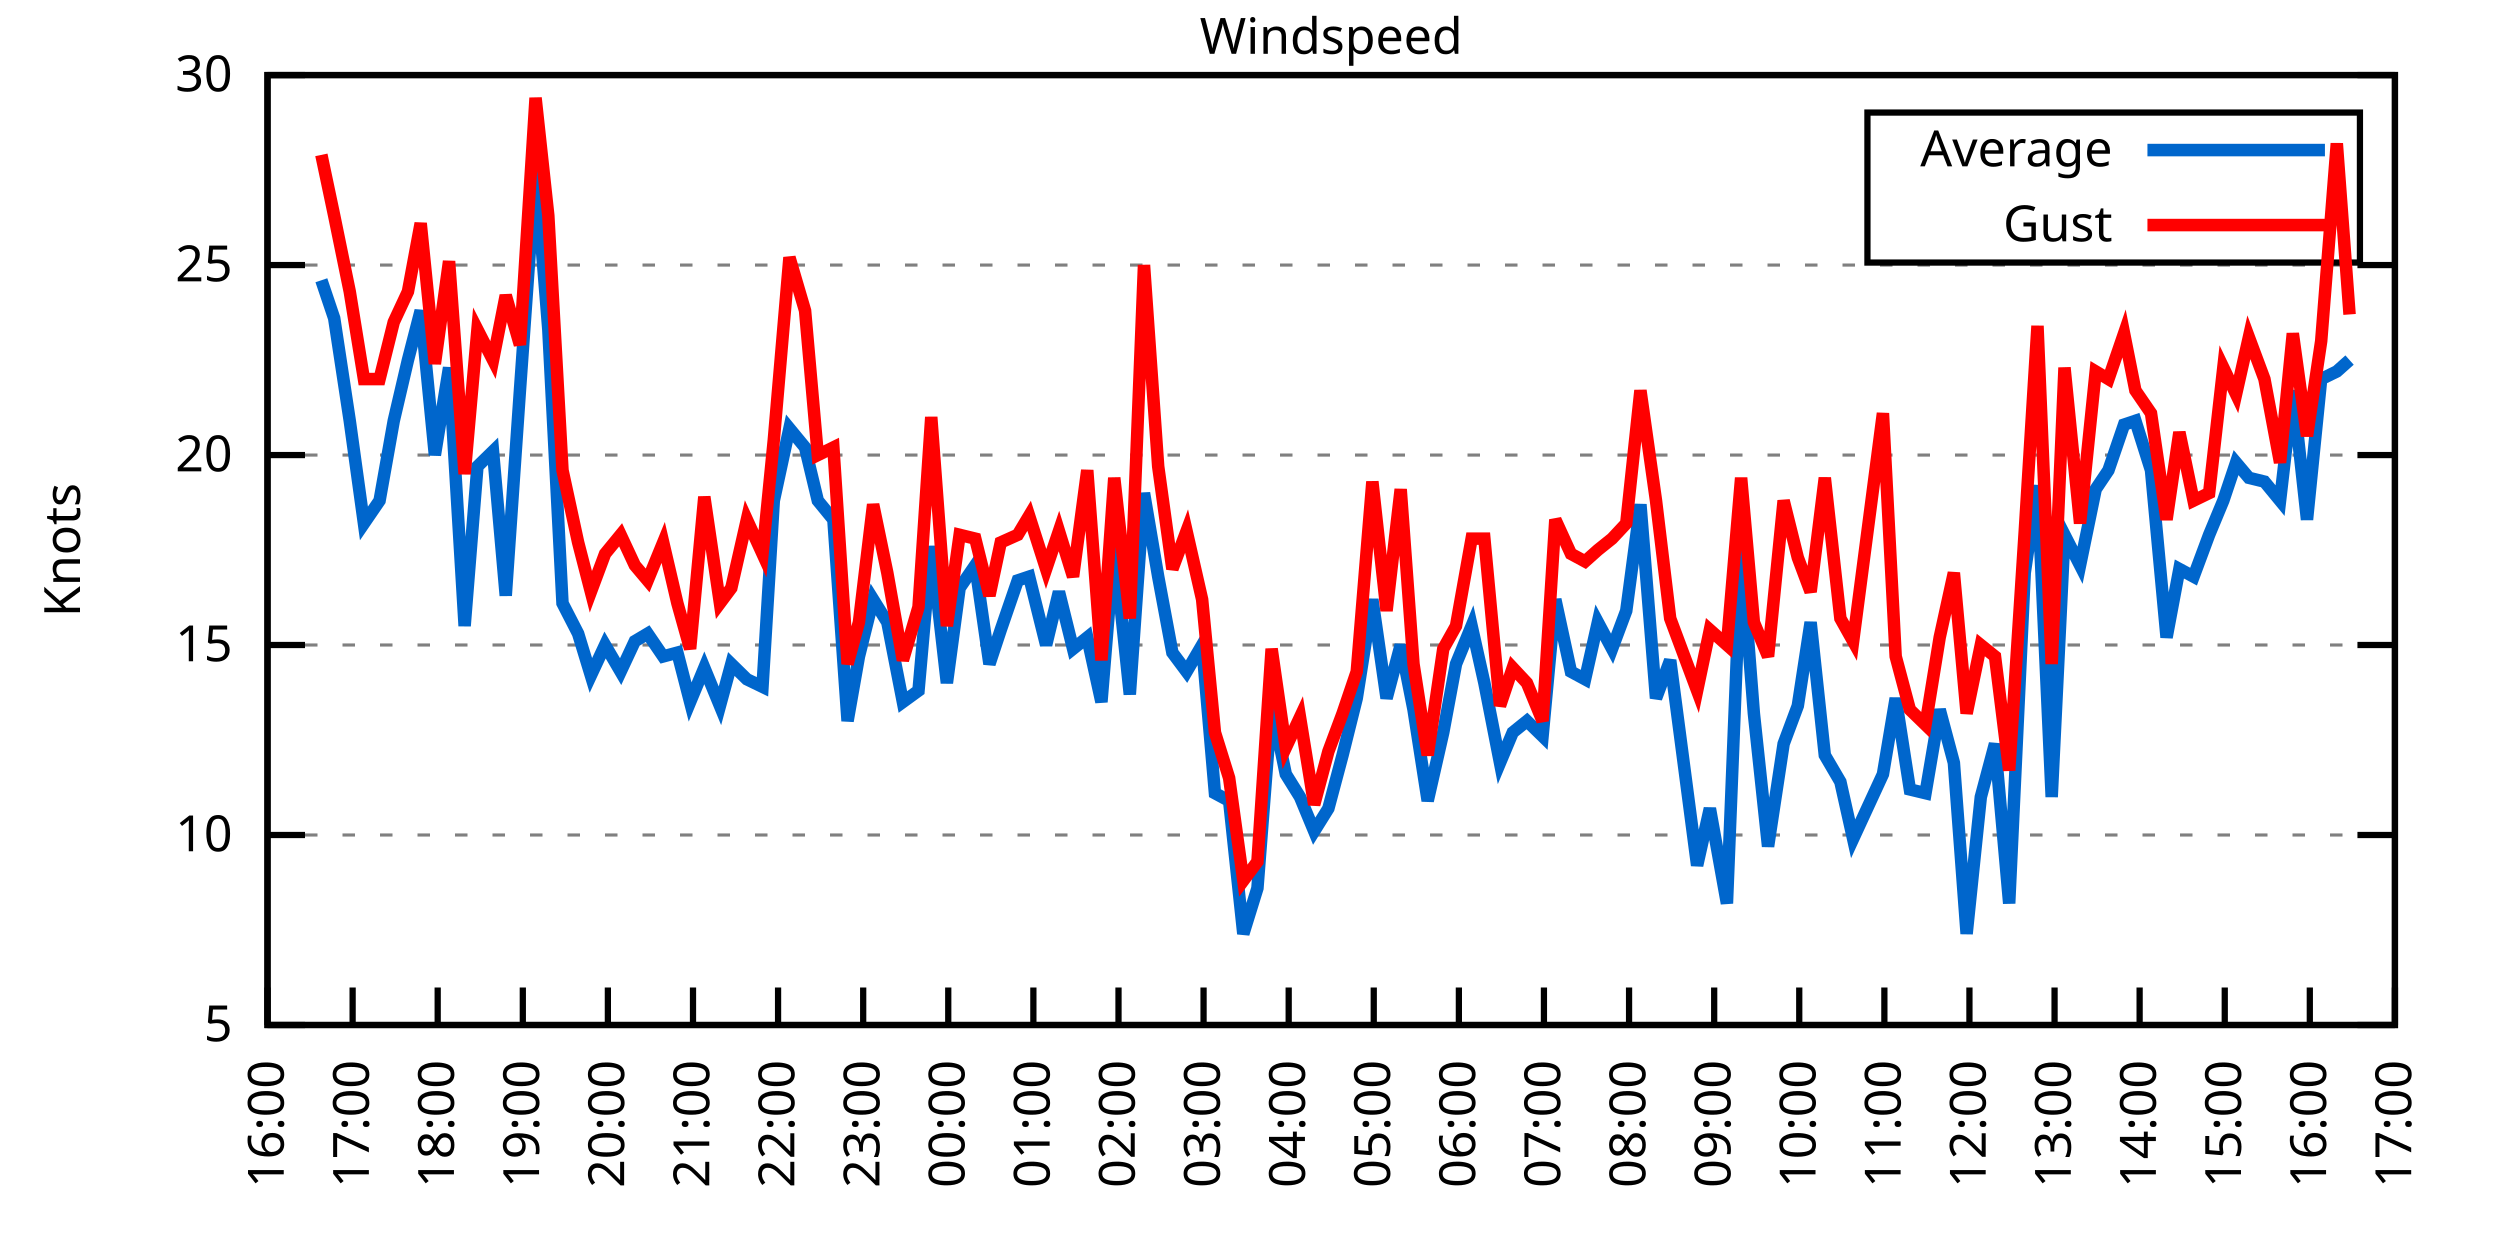
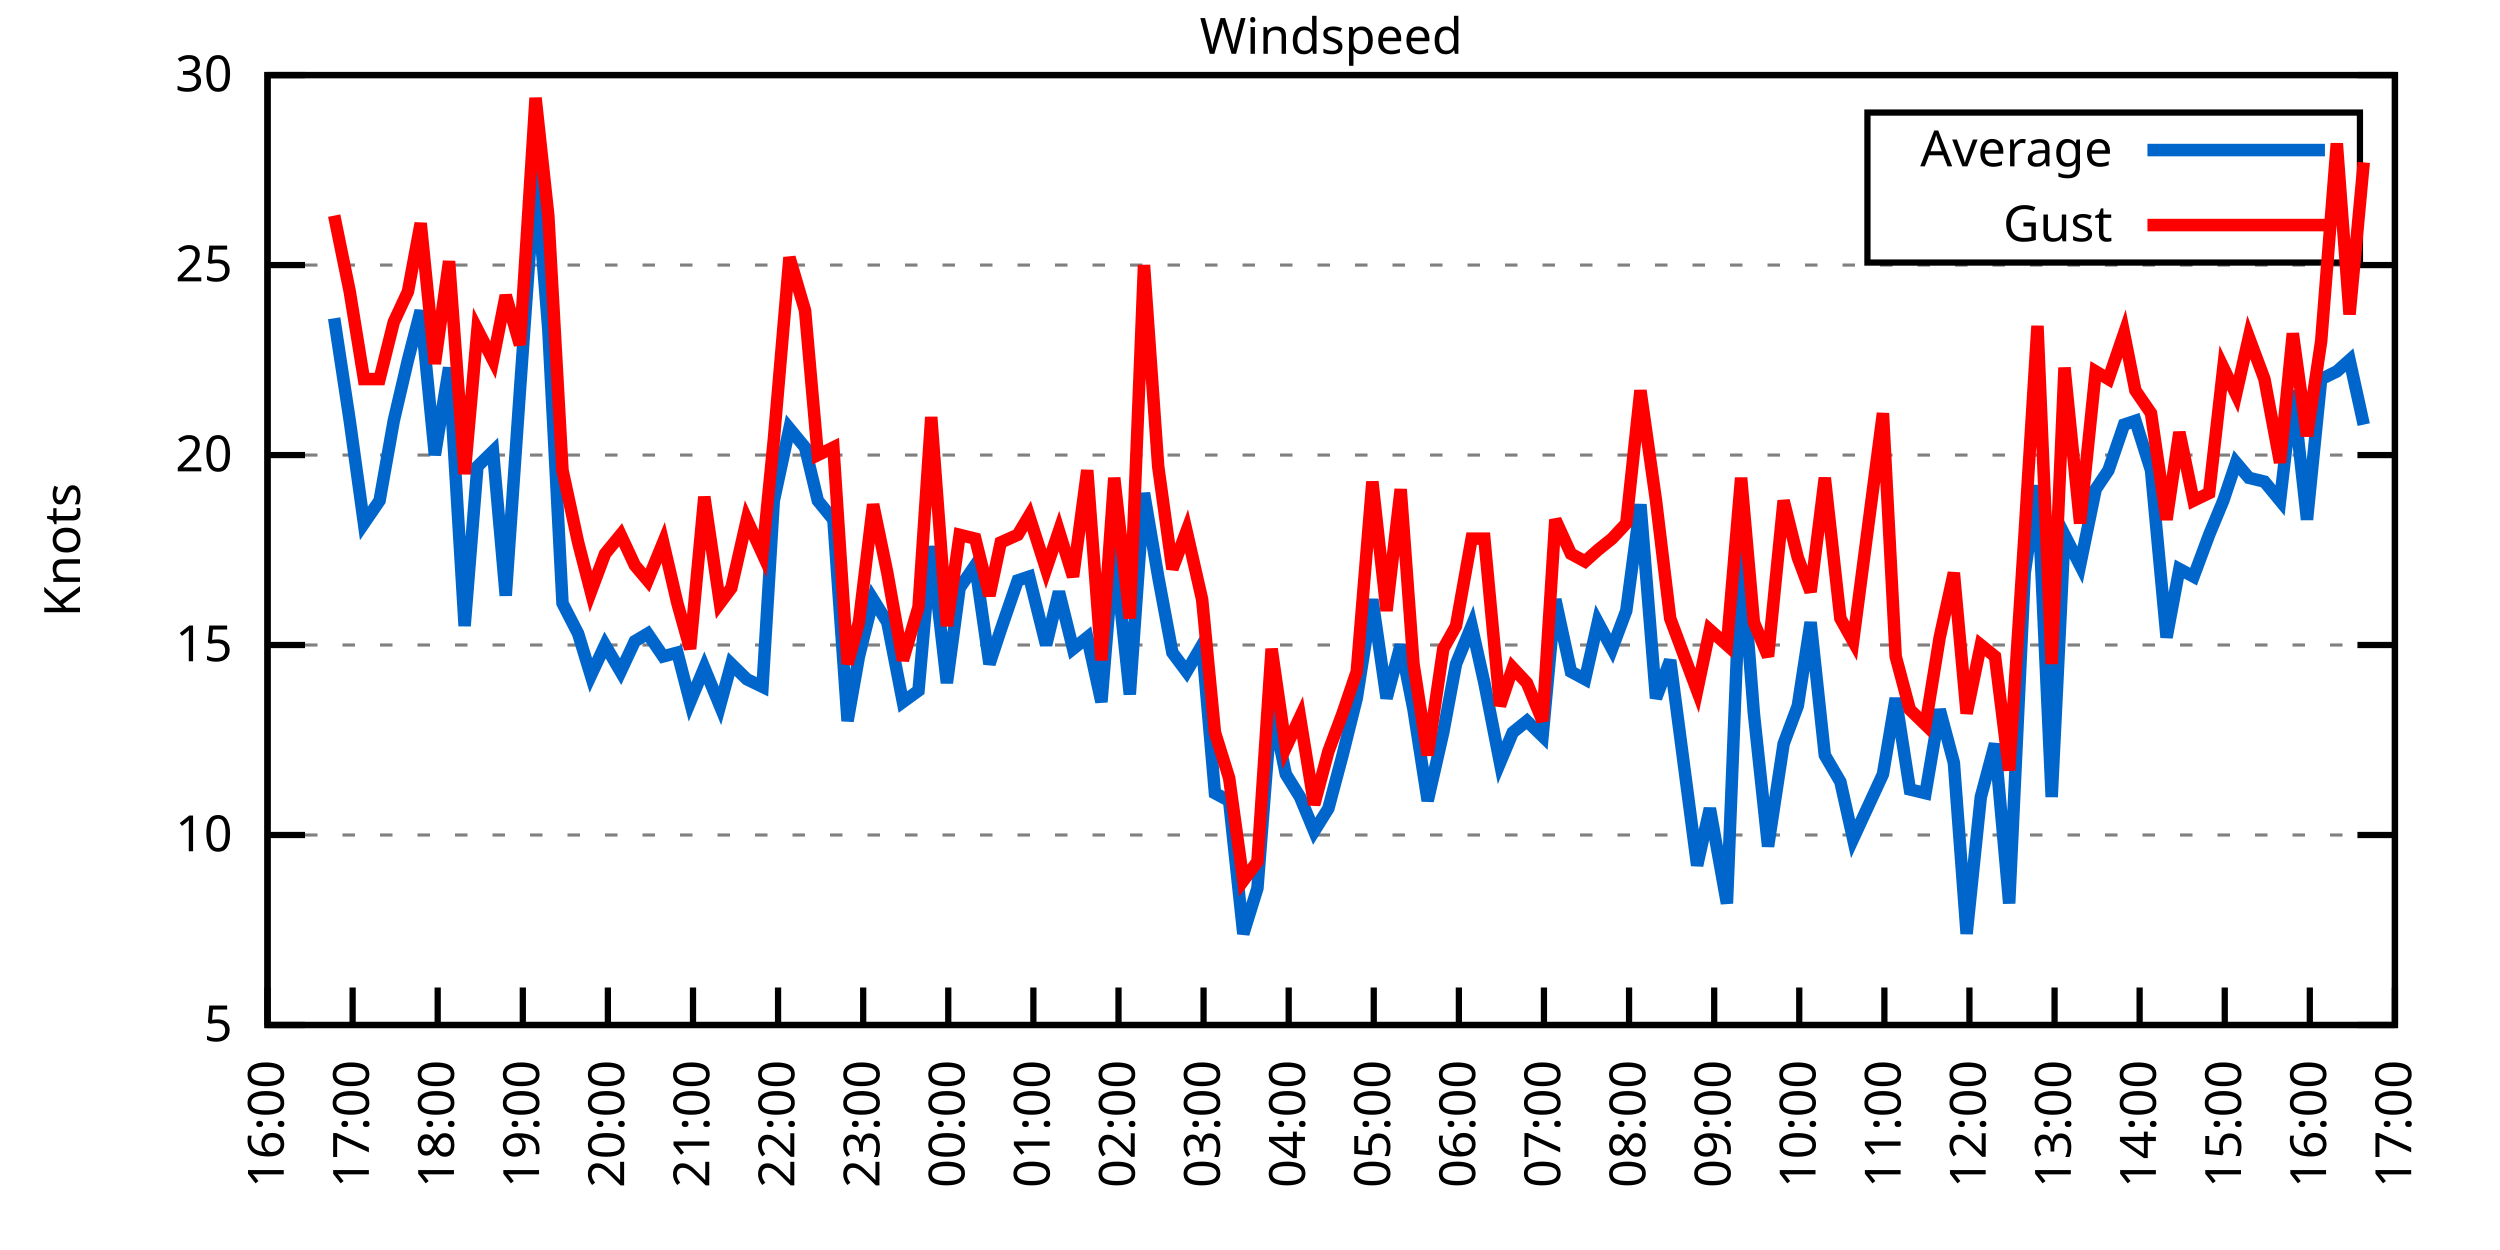
<svg xmlns="http://www.w3.org/2000/svg" xmlns:xlink="http://www.w3.org/1999/xlink" width="400" height="200" viewBox="0 0 400 200">
  <g id="gnuplot_canvas">
    <rect x="0" y="0" width="400" height="200" fill="none" />
    <defs>
      <circle id="gpDot" r="0.5" stroke-width="0.5" stroke="currentColor" />
      <path id="gpPt0" stroke-width="0.333" stroke="currentColor" d="M-1,0 h2 M0,-1 v2" />
      <path id="gpPt1" stroke-width="0.333" stroke="currentColor" d="M-1,-1 L1,1 M1,-1 L-1,1" />
      <path id="gpPt2" stroke-width="0.333" stroke="currentColor" d="M-1,0 L1,0 M0,-1 L0,1 M-1,-1 L1,1 M-1,1 L1,-1" />
      <rect id="gpPt3" stroke-width="0.333" stroke="currentColor" x="-1" y="-1" width="2" height="2" />
      <rect id="gpPt4" stroke-width="0.333" stroke="currentColor" fill="currentColor" x="-1" y="-1" width="2" height="2" />
      <circle id="gpPt5" stroke-width="0.333" stroke="currentColor" cx="0" cy="0" r="1" />
      <use xlink:href="#gpPt5" id="gpPt6" fill="currentColor" stroke="none" />
      <path id="gpPt7" stroke-width="0.333" stroke="currentColor" d="M0,-1.33 L-1.33,0.67 L1.33,0.67 z" />
      <use xlink:href="#gpPt7" id="gpPt8" fill="currentColor" stroke="none" />
      <use xlink:href="#gpPt7" id="gpPt9" stroke="currentColor" transform="rotate(180)" />
      <use xlink:href="#gpPt9" id="gpPt10" fill="currentColor" stroke="none" />
      <use xlink:href="#gpPt3" id="gpPt11" stroke="currentColor" transform="rotate(45)" />
      <use xlink:href="#gpPt11" id="gpPt12" fill="currentColor" stroke="none" />
      <path id="gpPt13" stroke-width="0.333" stroke="currentColor" d="M0,1.330 L1.265,0.411 L0.782,-1.067 L-0.782,-1.076 L-1.265,0.411 z" />
      <use xlink:href="#gpPt13" id="gpPt14" fill="currentColor" stroke="none" />
      <filter id="textbox" filterUnits="objectBoundingBox" x="0" y="0" height="1" width="1">
        <feFlood flood-color="white" flood-opacity="1" result="bgnd" />
        <feComposite in="SourceGraphic" in2="bgnd" operator="atop" />
      </filter>
      <filter id="greybox" filterUnits="objectBoundingBox" x="0" y="0" height="1" width="1">
        <feFlood flood-color="lightgrey" flood-opacity="1" result="grey" />
        <feComposite in="SourceGraphic" in2="grey" operator="atop" />
      </filter>
    </defs>
    <g fill="none" color="white" stroke="currentColor" stroke-width="1.00" stroke-linecap="butt" stroke-linejoin="miter">
</g>
    <g fill="none" color="black" stroke="currentColor" stroke-width="1.00" stroke-linecap="butt" stroke-linejoin="miter">
      <g stroke="none" shape-rendering="crispEdges">
        <polygon fill="rgb(255, 255, 255)" points="42.80,164.00 383.18,164.00 383.18,12.02 42.80,12.02 " />
      </g>
    </g>
    <g fill="none" color="black" stroke="currentColor" stroke-width="1.00" stroke-linecap="butt" stroke-linejoin="miter">
</g>
    <g fill="none" color="black" stroke="black" stroke-width="0.50" stroke-linecap="butt" stroke-linejoin="miter">
</g>
    <g fill="none" color="gray" stroke="currentColor" stroke-width="0.50" stroke-linecap="butt" stroke-linejoin="miter">
      <path stroke="gray" stroke-dasharray="2,4" class="gridline" d="M42.80,164.00 L383.19,164.00  " />
    </g>
    <g fill="none" color="gray" stroke="gray" stroke-width="1.00" stroke-linecap="butt" stroke-linejoin="miter">
</g>
    <g fill="none" color="black" stroke="currentColor" stroke-width="1.00" stroke-linecap="butt" stroke-linejoin="miter">
      <path stroke="black" d="M42.80,164.00 L48.80,164.00 M383.19,164.00 L377.19,164.00  " />
      <g transform="translate(37.20,166.60)" stroke="none" fill="black" font-family="Sans" font-size="8.00" text-anchor="end">
        <text>
          <tspan font-family="Sans"> 5</tspan>
        </text>
      </g>
    </g>
    <g fill="none" color="black" stroke="currentColor" stroke-width="1.00" stroke-linecap="butt" stroke-linejoin="miter">
</g>
    <g fill="none" color="black" stroke="black" stroke-width="0.50" stroke-linecap="butt" stroke-linejoin="miter">
</g>
    <g fill="none" color="gray" stroke="currentColor" stroke-width="0.50" stroke-linecap="butt" stroke-linejoin="miter">
      <path stroke="gray" stroke-dasharray="2,4" class="gridline" d="M42.80,133.60 L383.19,133.60  " />
    </g>
    <g fill="none" color="gray" stroke="gray" stroke-width="1.00" stroke-linecap="butt" stroke-linejoin="miter">
</g>
    <g fill="none" color="black" stroke="currentColor" stroke-width="1.00" stroke-linecap="butt" stroke-linejoin="miter">
      <path stroke="black" d="M42.80,133.60 L48.80,133.60 M383.19,133.60 L377.19,133.60  " />
      <g transform="translate(37.20,136.20)" stroke="none" fill="black" font-family="Sans" font-size="8.00" text-anchor="end">
        <text>
          <tspan font-family="Sans"> 10</tspan>
        </text>
      </g>
    </g>
    <g fill="none" color="black" stroke="currentColor" stroke-width="1.00" stroke-linecap="butt" stroke-linejoin="miter">
</g>
    <g fill="none" color="black" stroke="black" stroke-width="0.50" stroke-linecap="butt" stroke-linejoin="miter">
</g>
    <g fill="none" color="gray" stroke="currentColor" stroke-width="0.50" stroke-linecap="butt" stroke-linejoin="miter">
      <path stroke="gray" stroke-dasharray="2,4" class="gridline" d="M42.80,103.20 L383.19,103.20  " />
    </g>
    <g fill="none" color="gray" stroke="gray" stroke-width="1.00" stroke-linecap="butt" stroke-linejoin="miter">
</g>
    <g fill="none" color="black" stroke="currentColor" stroke-width="1.00" stroke-linecap="butt" stroke-linejoin="miter">
      <path stroke="black" d="M42.80,103.20 L48.80,103.20 M383.19,103.20 L377.19,103.20  " />
      <g transform="translate(37.20,105.80)" stroke="none" fill="black" font-family="Sans" font-size="8.00" text-anchor="end">
        <text>
          <tspan font-family="Sans"> 15</tspan>
        </text>
      </g>
    </g>
    <g fill="none" color="black" stroke="currentColor" stroke-width="1.00" stroke-linecap="butt" stroke-linejoin="miter">
</g>
    <g fill="none" color="black" stroke="black" stroke-width="0.50" stroke-linecap="butt" stroke-linejoin="miter">
</g>
    <g fill="none" color="gray" stroke="currentColor" stroke-width="0.50" stroke-linecap="butt" stroke-linejoin="miter">
      <path stroke="gray" stroke-dasharray="2,4" class="gridline" d="M42.80,72.81 L383.19,72.81  " />
    </g>
    <g fill="none" color="gray" stroke="gray" stroke-width="1.00" stroke-linecap="butt" stroke-linejoin="miter">
</g>
    <g fill="none" color="black" stroke="currentColor" stroke-width="1.00" stroke-linecap="butt" stroke-linejoin="miter">
      <path stroke="black" d="M42.80,72.81 L48.80,72.81 M383.19,72.81 L377.19,72.81  " />
      <g transform="translate(37.20,75.41)" stroke="none" fill="black" font-family="Sans" font-size="8.00" text-anchor="end">
        <text>
          <tspan font-family="Sans"> 20</tspan>
        </text>
      </g>
    </g>
    <g fill="none" color="black" stroke="currentColor" stroke-width="1.00" stroke-linecap="butt" stroke-linejoin="miter">
</g>
    <g fill="none" color="black" stroke="black" stroke-width="0.50" stroke-linecap="butt" stroke-linejoin="miter">
</g>
    <g fill="none" color="gray" stroke="currentColor" stroke-width="0.50" stroke-linecap="butt" stroke-linejoin="miter">
      <path stroke="gray" stroke-dasharray="2,4" class="gridline" d="M42.80,42.41 L383.19,42.41  " />
    </g>
    <g fill="none" color="gray" stroke="gray" stroke-width="1.00" stroke-linecap="butt" stroke-linejoin="miter">
</g>
    <g fill="none" color="black" stroke="currentColor" stroke-width="1.00" stroke-linecap="butt" stroke-linejoin="miter">
      <path stroke="black" d="M42.80,42.41 L48.80,42.41 M383.19,42.41 L377.19,42.41  " />
      <g transform="translate(37.20,45.01)" stroke="none" fill="black" font-family="Sans" font-size="8.00" text-anchor="end">
        <text>
          <tspan font-family="Sans"> 25</tspan>
        </text>
      </g>
    </g>
    <g fill="none" color="black" stroke="currentColor" stroke-width="1.00" stroke-linecap="butt" stroke-linejoin="miter">
</g>
    <g fill="none" color="black" stroke="black" stroke-width="0.50" stroke-linecap="butt" stroke-linejoin="miter">
</g>
    <g fill="none" color="gray" stroke="currentColor" stroke-width="0.50" stroke-linecap="butt" stroke-linejoin="miter">
      <path stroke="gray" stroke-dasharray="2,4" class="gridline" d="M42.80,12.01 L383.19,12.01  " />
    </g>
    <g fill="none" color="gray" stroke="gray" stroke-width="1.00" stroke-linecap="butt" stroke-linejoin="miter">
</g>
    <g fill="none" color="black" stroke="currentColor" stroke-width="1.00" stroke-linecap="butt" stroke-linejoin="miter">
      <path stroke="black" d="M42.80,12.01 L48.80,12.01 M383.19,12.01 L377.19,12.01  " />
      <g transform="translate(37.20,14.61)" stroke="none" fill="black" font-family="Sans" font-size="8.00" text-anchor="end">
        <text>
          <tspan font-family="Sans"> 30</tspan>
        </text>
      </g>
    </g>
    <g fill="none" color="black" stroke="currentColor" stroke-width="1.00" stroke-linecap="butt" stroke-linejoin="miter">
      <path stroke="black" d="M42.80,164.00 L42.80,158.00  " />
      <g transform="translate(45.40,169.60) rotate(270.00)" stroke="none" fill="black" font-family="Sans" font-size="8.00" text-anchor="end">
        <text>
          <tspan font-family="Sans">16:00</tspan>
        </text>
      </g>
    </g>
    <g fill="none" color="black" stroke="currentColor" stroke-width="1.00" stroke-linecap="butt" stroke-linejoin="miter">
      <path stroke="black" d="M56.42,164.00 L56.42,158.00  " />
      <g transform="translate(59.02,169.60) rotate(270.00)" stroke="none" fill="black" font-family="Sans" font-size="8.00" text-anchor="end">
        <text>
          <tspan font-family="Sans">17:00</tspan>
        </text>
      </g>
    </g>
    <g fill="none" color="black" stroke="currentColor" stroke-width="1.00" stroke-linecap="butt" stroke-linejoin="miter">
      <path stroke="black" d="M70.03,164.00 L70.03,158.00  " />
      <g transform="translate(72.63,169.60) rotate(270.00)" stroke="none" fill="black" font-family="Sans" font-size="8.00" text-anchor="end">
        <text>
          <tspan font-family="Sans">18:00</tspan>
        </text>
      </g>
    </g>
    <g fill="none" color="black" stroke="currentColor" stroke-width="1.00" stroke-linecap="butt" stroke-linejoin="miter">
      <path stroke="black" d="M83.65,164.00 L83.65,158.00  " />
      <g transform="translate(86.25,169.60) rotate(270.00)" stroke="none" fill="black" font-family="Sans" font-size="8.00" text-anchor="end">
        <text>
          <tspan font-family="Sans">19:00</tspan>
        </text>
      </g>
    </g>
    <g fill="none" color="black" stroke="currentColor" stroke-width="1.00" stroke-linecap="butt" stroke-linejoin="miter">
      <path stroke="black" d="M97.26,164.00 L97.26,158.00  " />
      <g transform="translate(99.86,169.60) rotate(270.00)" stroke="none" fill="black" font-family="Sans" font-size="8.00" text-anchor="end">
        <text>
          <tspan font-family="Sans">20:00</tspan>
        </text>
      </g>
    </g>
    <g fill="none" color="black" stroke="currentColor" stroke-width="1.00" stroke-linecap="butt" stroke-linejoin="miter">
      <path stroke="black" d="M110.88,164.00 L110.88,158.00  " />
      <g transform="translate(113.48,169.60) rotate(270.00)" stroke="none" fill="black" font-family="Sans" font-size="8.00" text-anchor="end">
        <text>
          <tspan font-family="Sans">21:00</tspan>
        </text>
      </g>
    </g>
    <g fill="none" color="black" stroke="currentColor" stroke-width="1.00" stroke-linecap="butt" stroke-linejoin="miter">
      <path stroke="black" d="M124.49,164.00 L124.49,158.00  " />
      <g transform="translate(127.09,169.60) rotate(270.00)" stroke="none" fill="black" font-family="Sans" font-size="8.00" text-anchor="end">
        <text>
          <tspan font-family="Sans">22:00</tspan>
        </text>
      </g>
    </g>
    <g fill="none" color="black" stroke="currentColor" stroke-width="1.00" stroke-linecap="butt" stroke-linejoin="miter">
      <path stroke="black" d="M138.11,164.00 L138.11,158.00  " />
      <g transform="translate(140.71,169.60) rotate(270.00)" stroke="none" fill="black" font-family="Sans" font-size="8.00" text-anchor="end">
        <text>
          <tspan font-family="Sans">23:00</tspan>
        </text>
      </g>
    </g>
    <g fill="none" color="black" stroke="currentColor" stroke-width="1.00" stroke-linecap="butt" stroke-linejoin="miter">
      <path stroke="black" d="M151.72,164.00 L151.72,158.00  " />
      <g transform="translate(154.32,169.60) rotate(270.00)" stroke="none" fill="black" font-family="Sans" font-size="8.00" text-anchor="end">
        <text>
          <tspan font-family="Sans">00:00</tspan>
        </text>
      </g>
    </g>
    <g fill="none" color="black" stroke="currentColor" stroke-width="1.00" stroke-linecap="butt" stroke-linejoin="miter">
      <path stroke="black" d="M165.34,164.00 L165.34,158.00  " />
      <g transform="translate(167.94,169.60) rotate(270.00)" stroke="none" fill="black" font-family="Sans" font-size="8.00" text-anchor="end">
        <text>
          <tspan font-family="Sans">01:00</tspan>
        </text>
      </g>
    </g>
    <g fill="none" color="black" stroke="currentColor" stroke-width="1.00" stroke-linecap="butt" stroke-linejoin="miter">
      <path stroke="black" d="M178.96,164.00 L178.96,158.00  " />
      <g transform="translate(181.56,169.60) rotate(270.00)" stroke="none" fill="black" font-family="Sans" font-size="8.00" text-anchor="end">
        <text>
          <tspan font-family="Sans">02:00</tspan>
        </text>
      </g>
    </g>
    <g fill="none" color="black" stroke="currentColor" stroke-width="1.00" stroke-linecap="butt" stroke-linejoin="miter">
      <path stroke="black" d="M192.57,164.00 L192.57,158.00  " />
      <g transform="translate(195.17,169.60) rotate(270.00)" stroke="none" fill="black" font-family="Sans" font-size="8.00" text-anchor="end">
        <text>
          <tspan font-family="Sans">03:00</tspan>
        </text>
      </g>
    </g>
    <g fill="none" color="black" stroke="currentColor" stroke-width="1.00" stroke-linecap="butt" stroke-linejoin="miter">
      <path stroke="black" d="M206.19,164.00 L206.19,158.00  " />
      <g transform="translate(208.79,169.60) rotate(270.00)" stroke="none" fill="black" font-family="Sans" font-size="8.00" text-anchor="end">
        <text>
          <tspan font-family="Sans">04:00</tspan>
        </text>
      </g>
    </g>
    <g fill="none" color="black" stroke="currentColor" stroke-width="1.00" stroke-linecap="butt" stroke-linejoin="miter">
      <path stroke="black" d="M219.80,164.00 L219.80,158.00  " />
      <g transform="translate(222.40,169.60) rotate(270.00)" stroke="none" fill="black" font-family="Sans" font-size="8.00" text-anchor="end">
        <text>
          <tspan font-family="Sans">05:00</tspan>
        </text>
      </g>
    </g>
    <g fill="none" color="black" stroke="currentColor" stroke-width="1.00" stroke-linecap="butt" stroke-linejoin="miter">
      <path stroke="black" d="M233.42,164.00 L233.42,158.00  " />
      <g transform="translate(236.02,169.60) rotate(270.00)" stroke="none" fill="black" font-family="Sans" font-size="8.00" text-anchor="end">
        <text>
          <tspan font-family="Sans">06:00</tspan>
        </text>
      </g>
    </g>
    <g fill="none" color="black" stroke="currentColor" stroke-width="1.00" stroke-linecap="butt" stroke-linejoin="miter">
      <path stroke="black" d="M247.03,164.00 L247.03,158.00  " />
      <g transform="translate(249.63,169.60) rotate(270.00)" stroke="none" fill="black" font-family="Sans" font-size="8.00" text-anchor="end">
        <text>
          <tspan font-family="Sans">07:00</tspan>
        </text>
      </g>
    </g>
    <g fill="none" color="black" stroke="currentColor" stroke-width="1.00" stroke-linecap="butt" stroke-linejoin="miter">
      <path stroke="black" d="M260.65,164.00 L260.65,158.00  " />
      <g transform="translate(263.25,169.60) rotate(270.00)" stroke="none" fill="black" font-family="Sans" font-size="8.00" text-anchor="end">
        <text>
          <tspan font-family="Sans">08:00</tspan>
        </text>
      </g>
    </g>
    <g fill="none" color="black" stroke="currentColor" stroke-width="1.00" stroke-linecap="butt" stroke-linejoin="miter">
      <path stroke="black" d="M274.27,164.00 L274.27,158.00  " />
      <g transform="translate(276.87,169.60) rotate(270.00)" stroke="none" fill="black" font-family="Sans" font-size="8.00" text-anchor="end">
        <text>
          <tspan font-family="Sans">09:00</tspan>
        </text>
      </g>
    </g>
    <g fill="none" color="black" stroke="currentColor" stroke-width="1.00" stroke-linecap="butt" stroke-linejoin="miter">
      <path stroke="black" d="M287.88,164.00 L287.88,158.00  " />
      <g transform="translate(290.48,169.60) rotate(270.00)" stroke="none" fill="black" font-family="Sans" font-size="8.00" text-anchor="end">
        <text>
          <tspan font-family="Sans">10:00</tspan>
        </text>
      </g>
    </g>
    <g fill="none" color="black" stroke="currentColor" stroke-width="1.00" stroke-linecap="butt" stroke-linejoin="miter">
      <path stroke="black" d="M301.50,164.00 L301.50,158.00  " />
      <g transform="translate(304.10,169.60) rotate(270.00)" stroke="none" fill="black" font-family="Sans" font-size="8.00" text-anchor="end">
        <text>
          <tspan font-family="Sans">11:00</tspan>
        </text>
      </g>
    </g>
    <g fill="none" color="black" stroke="currentColor" stroke-width="1.00" stroke-linecap="butt" stroke-linejoin="miter">
      <path stroke="black" d="M315.11,164.00 L315.11,158.00  " />
      <g transform="translate(317.71,169.60) rotate(270.00)" stroke="none" fill="black" font-family="Sans" font-size="8.00" text-anchor="end">
        <text>
          <tspan font-family="Sans">12:00</tspan>
        </text>
      </g>
    </g>
    <g fill="none" color="black" stroke="currentColor" stroke-width="1.00" stroke-linecap="butt" stroke-linejoin="miter">
      <path stroke="black" d="M328.73,164.00 L328.73,158.00  " />
      <g transform="translate(331.33,169.60) rotate(270.00)" stroke="none" fill="black" font-family="Sans" font-size="8.00" text-anchor="end">
        <text>
          <tspan font-family="Sans">13:00</tspan>
        </text>
      </g>
    </g>
    <g fill="none" color="black" stroke="currentColor" stroke-width="1.00" stroke-linecap="butt" stroke-linejoin="miter">
      <path stroke="black" d="M342.34,164.00 L342.34,158.00  " />
      <g transform="translate(344.94,169.60) rotate(270.00)" stroke="none" fill="black" font-family="Sans" font-size="8.00" text-anchor="end">
        <text>
          <tspan font-family="Sans">14:00</tspan>
        </text>
      </g>
    </g>
    <g fill="none" color="black" stroke="currentColor" stroke-width="1.00" stroke-linecap="butt" stroke-linejoin="miter">
      <path stroke="black" d="M355.96,164.00 L355.96,158.00  " />
      <g transform="translate(358.56,169.60) rotate(270.00)" stroke="none" fill="black" font-family="Sans" font-size="8.00" text-anchor="end">
        <text>
          <tspan font-family="Sans">15:00</tspan>
        </text>
      </g>
    </g>
    <g fill="none" color="black" stroke="currentColor" stroke-width="1.00" stroke-linecap="butt" stroke-linejoin="miter">
      <path stroke="black" d="M369.57,164.00 L369.57,158.00  " />
      <g transform="translate(372.17,169.60) rotate(270.00)" stroke="none" fill="black" font-family="Sans" font-size="8.00" text-anchor="end">
        <text>
          <tspan font-family="Sans">16:00</tspan>
        </text>
      </g>
    </g>
    <g fill="none" color="black" stroke="currentColor" stroke-width="1.00" stroke-linecap="butt" stroke-linejoin="miter">
      <path stroke="black" d="M383.19,164.00 L383.19,158.00  " />
      <g transform="translate(385.79,169.60) rotate(270.00)" stroke="none" fill="black" font-family="Sans" font-size="8.00" text-anchor="end">
        <text>
          <tspan font-family="Sans">17:00</tspan>
        </text>
      </g>
    </g>
    <g fill="none" color="black" stroke="currentColor" stroke-width="1.00" stroke-linecap="butt" stroke-linejoin="miter">
</g>
    <g fill="none" color="black" stroke="currentColor" stroke-width="1.00" stroke-linecap="butt" stroke-linejoin="miter">
      <path stroke="black" d="M42.80,12.01 L42.80,164.00 L383.19,164.00 L383.19,12.01 L42.80,12.01 Z  " />
    </g>
    <g fill="none" color="black" stroke="currentColor" stroke-width="1.00" stroke-linecap="butt" stroke-linejoin="miter">
</g>
    <g fill="none" color="black" stroke="currentColor" stroke-width="1.00" stroke-linecap="butt" stroke-linejoin="miter">
      <path stroke="black" d="M298.79,42.01 L298.79,18.01 L377.59,18.01 L377.59,42.01 L298.79,42.01 Z  " />
    </g>
    <g id="Windspeed_plot_1">
      <g fill="none" color="white" stroke="black" stroke-width="2.00" stroke-linecap="butt" stroke-linejoin="miter">
</g>
      <g fill="none" color="black" stroke="currentColor" stroke-width="2.00" stroke-linecap="butt" stroke-linejoin="miter">
        <g transform="translate(337.99,26.61)" stroke="none" fill="black" font-family="Sans" font-size="8.00" text-anchor="end">
          <text>
            <tspan font-family="Sans">Average</tspan>
          </text>
        </g>
      </g>
      <g fill="none" color="black" stroke="currentColor" stroke-width="2.00" stroke-linecap="butt" stroke-linejoin="miter">
-         <path stroke="rgb(  0, 102, 204)" d="M343.59,24.01 L371.99,24.01 M51.42,44.84 L53.47,50.92 L55.96,67.33 L58.23,83.75 L60.73,80.10 L63.00,67.33   L65.27,57.61 L67.31,49.70 L69.58,72.81 L71.85,58.82 L74.34,100.16 L76.39,74.63 L78.88,72.20 L80.92,95.30   L83.19,62.47 L85.69,27.21 L87.73,52.74 L90.00,96.52 L92.50,101.38 L94.54,108.07 L96.81,103.20 L99.30,107.46   L101.57,102.60 L103.62,101.38 L106.11,105.03 L108.38,104.42 L110.42,112.32 L112.69,106.85 L115.19,112.93 L117.01,106.24   L119.50,108.68 L122.00,109.89 L123.81,80.10 L126.31,68.55 L128.81,71.59 L130.85,80.10 L133.34,83.14 L135.61,115.36   L137.43,105.03 L139.70,95.91 L141.97,99.56 L144.46,112.32 L146.96,110.50 L149.00,87.40 L151.50,109.28 L153.54,94.08   L156.04,90.44 L158.31,106.24 L160.12,100.77 L162.84,92.87 L164.66,92.26 L167.38,103.20 L169.43,94.69 L171.69,103.81   L173.96,101.99 L176.23,112.32 L178.28,87.40 L180.77,111.11 L183.04,78.89 L185.31,92.26 L187.58,104.42 L189.85,107.46   L192.34,103.20 L194.39,126.91 L196.66,128.13 L198.93,149.41 L201.19,142.11 L203.46,112.93 L205.73,123.87 L208.00,127.52   L210.27,132.99 L212.54,129.35 L214.81,120.83 L217.08,111.72 L219.58,95.91 L221.85,111.72 L224.11,103.20 L226.16,113.54   L228.43,128.13 L230.92,117.19 L232.96,106.24 L235.46,100.16 L237.50,109.28 L240.00,122.05 L242.04,117.19 L244.31,115.36   L246.81,117.80 L248.85,95.91 L251.35,107.46 L253.61,108.68 L255.66,99.56 L257.93,103.81 L260.20,97.73 L262.47,80.71   L264.96,111.72 L267.23,105.64 L271.54,138.47 L273.58,129.35 L276.31,144.55 L278.58,88.00 L280.62,114.15 L282.89,135.43   L285.38,119.01 L287.65,112.93 L289.70,99.56 L291.97,120.83 L294.46,125.09 L296.50,134.21 L301.27,123.87 L303.31,111.72   L305.58,126.31 L308.08,126.91 L310.35,113.54 L312.62,122.05 L314.66,149.41 L316.93,127.52 L319.20,119.01 L321.47,144.55   L323.96,91.65 L326.00,77.67 L328.27,127.52 L330.32,85.57 L332.81,90.44 L335.31,78.28 L337.35,75.24 L339.85,67.94   L341.66,67.33 L344.16,75.24 L346.65,101.99 L348.70,91.04 L350.97,92.26 L353.46,85.57 L355.73,80.10 L357.77,74.02   L359.82,76.45 L362.31,77.06 L364.81,80.10 L366.85,62.47 L369.12,83.14 L371.39,60.65 L373.89,59.43 L375.93,57.61    " />
+         <path stroke="rgb(  0, 102, 204)" d="M343.59,24.01 L371.99,24.01 M53.47,50.92 L55.96,67.33 L58.23,83.75 L60.73,80.10 L63.00,67.33 L65.27,57.61   L67.31,49.70 L69.58,72.81 L71.85,58.82 L74.34,100.16 L76.39,74.63 L78.88,72.20 L80.92,95.30 L83.19,62.47   L85.69,27.21 L87.73,52.74 L90.00,96.52 L92.50,101.38 L94.54,108.07 L96.81,103.20 L99.30,107.46 L101.57,102.60   L103.62,101.38 L106.11,105.03 L108.38,104.42 L110.42,112.32 L112.69,106.85 L115.19,112.93 L117.01,106.24 L119.50,108.68   L122.00,109.89 L123.81,80.10 L126.31,68.55 L128.81,71.59 L130.85,80.10 L133.34,83.14 L135.61,115.36 L137.43,105.03   L139.70,95.91 L141.97,99.56 L144.46,112.32 L146.96,110.50 L149.00,87.40 L151.50,109.28 L153.54,94.08 L156.04,90.44   L158.31,106.24 L160.12,100.77 L162.84,92.87 L164.66,92.26 L167.38,103.20 L169.43,94.69 L171.69,103.81 L173.96,101.99   L176.23,112.32 L178.28,87.40 L180.77,111.11 L183.04,78.89 L185.31,92.26 L187.58,104.42 L189.85,107.46 L192.34,103.20   L194.39,126.91 L196.66,128.13 L198.93,149.41 L201.19,142.11 L203.46,112.93 L205.73,123.87 L208.00,127.52 L210.27,132.99   L212.54,129.35 L214.81,120.83 L217.08,111.72 L219.58,95.91 L221.85,111.72 L224.11,103.20 L226.16,113.54 L228.43,128.13   L230.92,117.19 L232.96,106.24 L235.46,100.16 L237.50,109.28 L240.00,122.05 L242.04,117.19 L244.31,115.36 L246.81,117.80   L248.85,95.91 L251.35,107.46 L253.61,108.68 L255.66,99.56 L257.93,103.81 L260.20,97.73 L262.47,80.71 L264.96,111.72   L267.23,105.64 L271.54,138.47 L273.58,129.35 L276.31,144.55 L278.58,88.00 L280.62,114.15 L282.89,135.43 L285.38,119.01   L287.65,112.93 L289.70,99.56 L291.97,120.83 L294.46,125.09 L296.50,134.21 L301.27,123.87 L303.31,111.72 L305.58,126.31   L308.08,126.91 L310.35,113.54 L312.62,122.05 L314.66,149.41 L316.93,127.52 L319.20,119.01 L321.47,144.55 L323.96,91.65   L326.00,77.67 L328.27,127.52 L330.32,85.57 L332.81,90.44 L335.31,78.28 L337.35,75.24 L339.85,67.94 L341.66,67.33   L344.16,75.24 L346.65,101.99 L348.70,91.04 L350.97,92.26 L353.46,85.57 L355.73,80.10 L357.77,74.02 L359.82,76.45   L362.31,77.06 L364.81,80.10 L366.85,62.47 L369.12,83.14 L371.39,60.65 L373.89,59.43 L375.93,57.61 L378.20,67.94    " />
      </g>
    </g>
    <g id="Windspeed_plot_2">
      <g fill="none" color="black" stroke="currentColor" stroke-width="2.00" stroke-linecap="butt" stroke-linejoin="miter">
        <g transform="translate(337.99,38.61)" stroke="none" fill="black" font-family="Sans" font-size="8.00" text-anchor="end">
          <text>
            <tspan font-family="Sans">Gust</tspan>
          </text>
        </g>
      </g>
      <g fill="none" color="black" stroke="currentColor" stroke-width="2.00" stroke-linecap="butt" stroke-linejoin="miter">
-         <path stroke="rgb(255,   0,   0)" d="M343.59,36.01 L371.99,36.01 M51.42,24.78 L53.47,34.50 L55.96,46.66 L58.23,60.65 L60.73,60.65 L63.00,51.53   L65.27,46.66 L67.31,35.72 L69.58,58.21 L71.85,41.80 L74.34,75.85 L76.39,52.74 L78.88,57.61 L80.92,47.27   L83.19,55.18 L85.69,15.66 L87.73,34.50 L90.00,75.24 L92.50,86.79 L94.54,94.69 L96.81,88.61 L99.30,85.57   L101.57,90.44 L103.62,92.87 L106.11,86.79 L108.38,96.52 L110.42,103.81 L112.69,79.49 L115.19,96.52 L117.01,94.08   L119.50,83.14 L122.00,88.61 L123.81,70.37 L126.31,41.19 L128.81,49.70 L130.85,72.81 L133.34,71.59 L135.61,106.24   L137.43,99.56 L139.70,80.71 L141.97,91.65 L144.46,105.64 L146.96,97.12 L149.00,66.73 L151.50,100.16 L153.54,85.57   L156.04,86.18 L158.31,95.30 L160.12,86.79 L162.84,85.57 L164.66,82.53 L167.38,91.04 L169.43,84.97 L171.69,92.26   L173.96,75.24 L176.23,105.64 L178.28,76.45 L180.77,98.95 L183.04,42.41 L185.31,74.63 L187.58,91.04 L189.85,84.97   L192.34,95.91 L194.39,117.19 L196.66,124.48 L198.93,140.90 L201.19,137.86 L203.46,103.81 L205.73,119.62 L208.00,114.76   L210.27,128.74 L212.54,120.23 L214.81,114.15 L217.08,107.46 L219.58,77.06 L221.85,97.73 L224.11,78.28 L226.16,106.24   L228.43,120.83 L230.92,103.81 L232.96,100.16 L235.46,86.18 L237.50,86.18 L240.00,112.93 L242.04,106.85 L244.31,109.28   L246.81,115.36 L248.85,83.14 L251.35,88.61 L253.61,89.83 L255.66,88.00 L257.93,86.18 L260.20,83.75 L262.47,62.47   L264.96,80.10 L267.23,98.95 L271.54,110.50 L273.58,100.77 L276.31,103.20 L278.58,76.45 L280.62,99.56 L282.89,105.03   L285.38,80.10 L287.65,89.22 L289.70,94.69 L291.97,76.45 L294.46,98.95 L296.50,102.60 L301.27,66.12 L303.31,105.03   L305.58,113.54 L308.08,115.97 L310.35,101.99 L312.62,91.65 L314.66,114.15 L316.93,103.20 L319.20,105.03 L321.47,123.27   L323.96,84.97 L326.00,52.14 L328.27,106.24 L330.32,58.82 L332.81,83.75 L335.31,59.43 L337.35,60.65 L339.85,53.35   L341.66,62.47 L344.16,66.12 L346.65,83.14 L348.70,69.16 L350.97,80.10 L353.46,78.89 L355.73,58.82 L357.77,63.08   L359.82,53.96 L362.31,60.65 L364.81,74.02 L366.85,53.35 L369.12,69.77 L371.39,54.57 L373.89,22.95 L375.93,50.31    " />
+         <path stroke="rgb(255,   0,   0)" d="M343.59,36.01 L371.99,36.01 M53.47,34.50 L55.96,46.66 L58.23,60.65 L60.73,60.65 L63.00,51.53 L65.27,46.66   L67.31,35.72 L69.58,58.21 L71.85,41.80 L74.34,75.85 L76.39,52.74 L78.88,57.61 L80.92,47.27 L83.19,55.18   L85.69,15.66 L87.73,34.50 L90.00,75.24 L92.50,86.79 L94.54,94.69 L96.81,88.61 L99.30,85.57 L101.57,90.44   L103.62,92.87 L106.11,86.79 L108.38,96.52 L110.42,103.81 L112.69,79.49 L115.19,96.52 L117.01,94.08 L119.50,83.14   L122.00,88.61 L123.81,70.37 L126.31,41.19 L128.81,49.70 L130.85,72.81 L133.34,71.59 L135.61,106.24 L137.43,99.56   L139.70,80.71 L141.97,91.65 L144.46,105.64 L146.96,97.12 L149.00,66.73 L151.50,100.16 L153.54,85.57 L156.04,86.18   L158.31,95.30 L160.12,86.79 L162.84,85.57 L164.66,82.53 L167.38,91.04 L169.43,84.97 L171.69,92.26 L173.96,75.24   L176.23,105.64 L178.28,76.45 L180.77,98.95 L183.04,42.41 L185.31,74.63 L187.58,91.04 L189.85,84.97 L192.34,95.91   L194.39,117.19 L196.66,124.48 L198.93,140.90 L201.19,137.86 L203.46,103.81 L205.73,119.62 L208.00,114.76 L210.27,128.74   L212.54,120.23 L214.81,114.15 L217.08,107.46 L219.58,77.06 L221.85,97.73 L224.11,78.28 L226.16,106.24 L228.43,120.83   L230.92,103.81 L232.96,100.16 L235.46,86.18 L237.50,86.18 L240.00,112.93 L242.04,106.85 L244.31,109.28 L246.81,115.36   L248.85,83.14 L251.35,88.61 L253.61,89.83 L255.66,88.00 L257.93,86.18 L260.20,83.75 L262.47,62.47 L264.96,80.10   L267.23,98.95 L271.54,110.50 L273.58,100.77 L276.31,103.20 L278.58,76.45 L280.62,99.56 L282.89,105.03 L285.38,80.10   L287.65,89.22 L289.70,94.69 L291.97,76.45 L294.46,98.95 L296.50,102.60 L301.27,66.12 L303.31,105.03 L305.58,113.54   L308.08,115.97 L310.35,101.99 L312.62,91.65 L314.66,114.15 L316.93,103.20 L319.20,105.03 L321.47,123.27 L323.96,84.97   L326.00,52.14 L328.27,106.24 L330.32,58.82 L332.81,83.75 L335.31,59.43 L337.35,60.65 L339.85,53.35 L341.66,62.47   L344.16,66.12 L346.65,83.14 L348.70,69.16 L350.97,80.10 L353.46,78.89 L355.73,58.82 L357.77,63.08 L359.82,53.96   L362.31,60.65 L364.81,74.02 L366.85,53.35 L369.12,69.77 L371.39,54.57 L373.89,22.95 L375.93,50.31 L378.20,25.99    " />
      </g>
    </g>
    <g fill="none" color="black" stroke="currentColor" stroke-width="2.00" stroke-linecap="butt" stroke-linejoin="miter">
</g>
    <g fill="none" color="black" stroke="black" stroke-width="1.00" stroke-linecap="butt" stroke-linejoin="miter">
</g>
    <g fill="none" color="black" stroke="currentColor" stroke-width="1.00" stroke-linecap="butt" stroke-linejoin="miter">
      <path stroke="black" d="M42.80,12.01 L42.80,164.00 L383.19,164.00 L383.19,12.01 L42.80,12.01 Z  " />
      <g transform="translate(12.80,88.01) rotate(270.00)" stroke="none" fill="black" font-family="Sans" font-size="8.00" text-anchor="middle">
        <text>
          <tspan font-family="Sans">Knots</tspan>
        </text>
      </g>
    </g>
    <g fill="none" color="black" stroke="currentColor" stroke-width="1.00" stroke-linecap="butt" stroke-linejoin="miter">
</g>
    <g fill="none" color="black" stroke="currentColor" stroke-width="1.00" stroke-linecap="butt" stroke-linejoin="miter">
      <g transform="translate(212.99,8.61)" stroke="none" fill="black" font-family="Sans" font-size="8.00" text-anchor="middle">
        <text>
          <tspan font-family="Sans">Windspeed</tspan>
        </text>
      </g>
    </g>
    <g fill="none" color="black" stroke="currentColor" stroke-width="1.00" stroke-linecap="butt" stroke-linejoin="miter">
</g>
  </g>
</svg>
